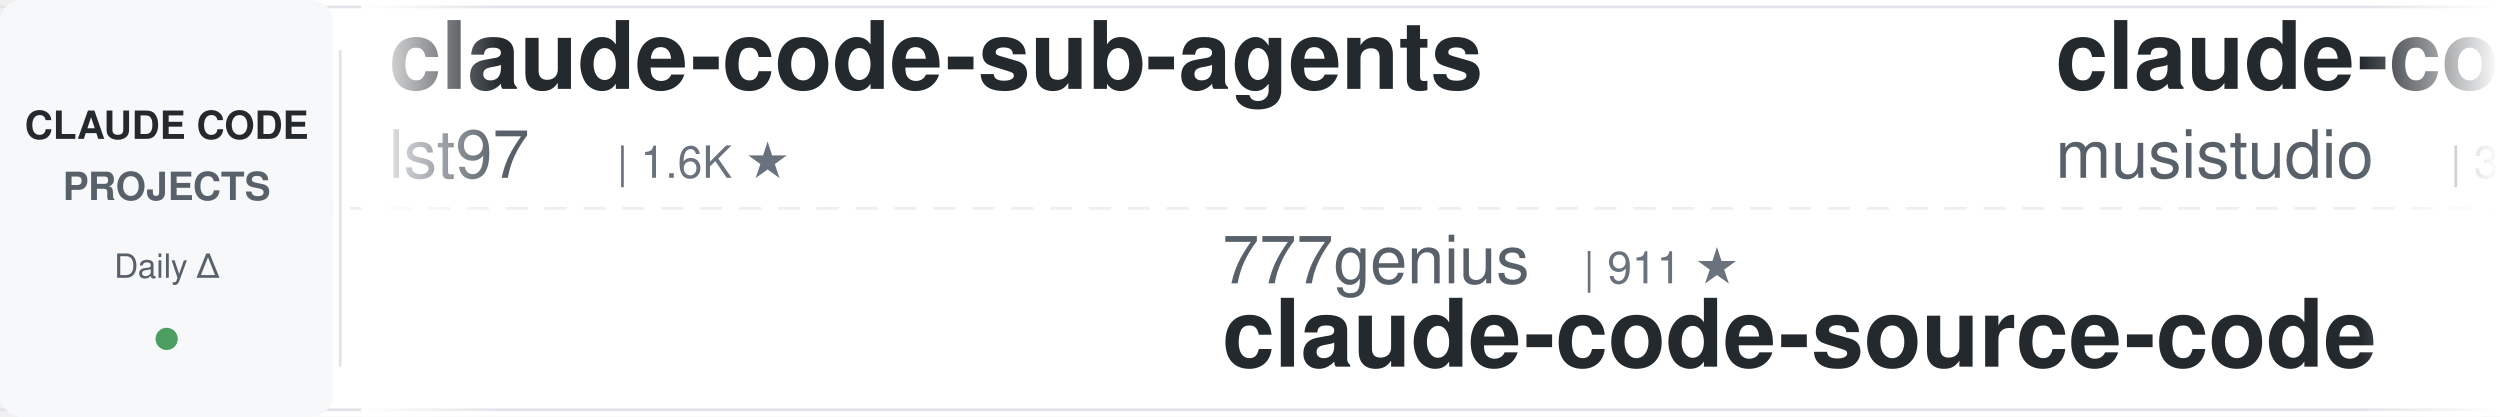
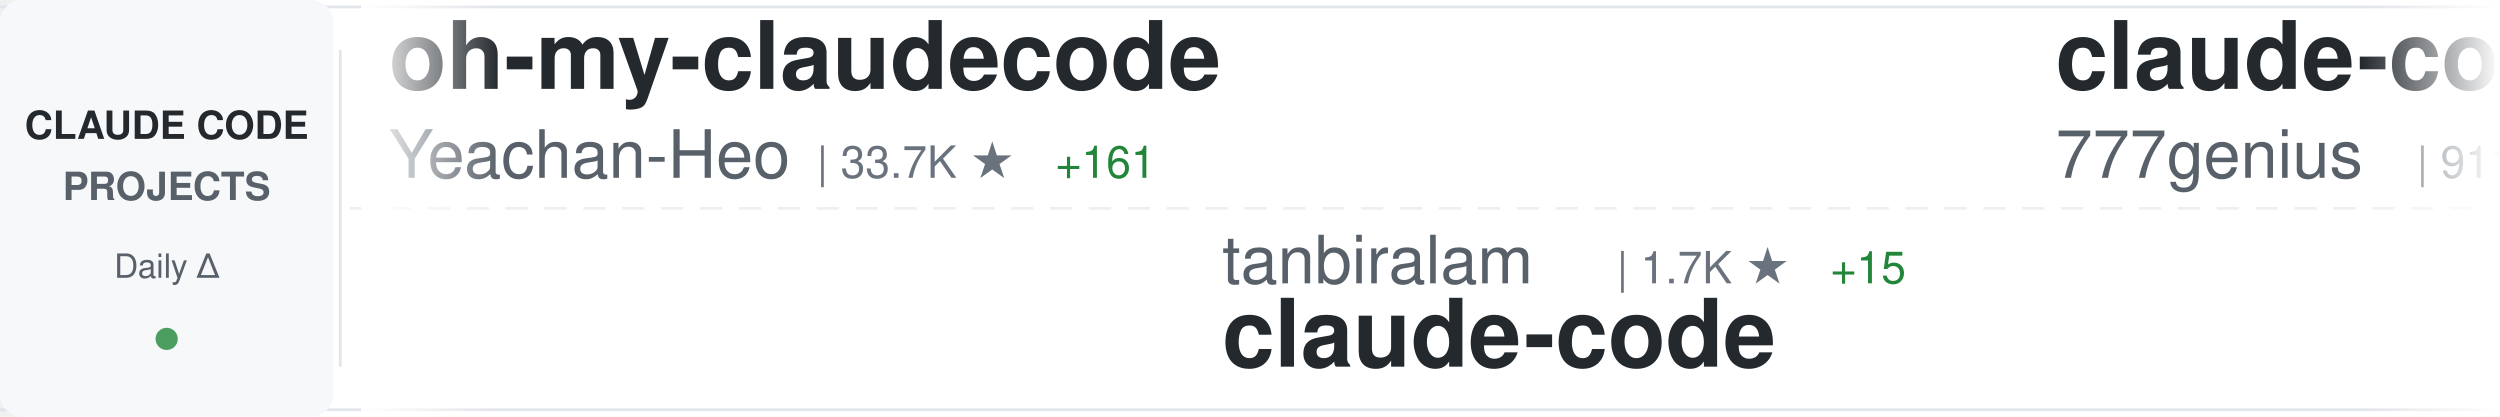
<svg xmlns="http://www.w3.org/2000/svg" width="900" height="150">
  <defs>
    <linearGradient id="awesomeLeftFade" x1="0%" y1="0%" x2="100%" y2="0%">
      <stop offset="0%" style="stop-color:#ffffff;stop-opacity:1" />
      <stop offset="100%" style="stop-color:#ffffff;stop-opacity:0" />
    </linearGradient>
    <linearGradient id="awesomeRightFade" x1="0%" y1="0%" x2="100%" y2="0%">
      <stop offset="0%" style="stop-color:#ffffff;stop-opacity:0" />
      <stop offset="100%" style="stop-color:#ffffff;stop-opacity:1" />
    </linearGradient>
  </defs>
  <rect width="900" height="150" fill="#ffffff" rx="8" />
  <rect x="0" y="2" width="900" height="1" fill="#e1e4e8" />
  <rect x="0" y="147" width="900" height="1" fill="#e1e4e8" />
  <line x1="0" y1="75" x2="900" y2="75" stroke="#e1e4e8" stroke-width="1" stroke-dasharray="8 6" opacity="0.6" />
  <rect x="0" y="0" width="120" height="150" fill="#f6f8fa" rx="8" />
  <text x="60" y="50" font-family="-apple-system, BlinkMacSystemFont, 'Segoe UI', Helvetica, Arial, sans-serif" font-size="14" font-weight="600" fill="#24292e" text-anchor="middle">CLAUDE CODE</text>
  <text x="60" y="72" font-family="-apple-system, BlinkMacSystemFont, 'Segoe UI', Helvetica, Arial, sans-serif" font-size="14" font-weight="600" fill="#586069" text-anchor="middle">PROJECTS</text>
  <text x="60" y="100" font-family="-apple-system, BlinkMacSystemFont, 'Segoe UI', Helvetica, Arial, sans-serif" font-size="12" font-weight="500" fill="#586069" text-anchor="middle">Daily Δ</text>
  <circle cx="60" cy="122" r="4" fill="#22863a" opacity="0.8" />
  <rect x="122" y="18" width="1" height="114" fill="#e1e4e8" />
  <clipPath id="awesomeTickerClip">
    <rect x="130" y="0" width="770" height="150" />
  </clipPath>
  <g clip-path="url(#awesomeTickerClip)">
    <g id="awesomeTickerItems">
      <animateTransform attributeName="transform" attributeType="XML" type="translate" from="0 0" to="-3000 0" dur="54s" repeatCount="indefinite" />
      <g transform="translate(0, 0)">
-         <text x="140" y="32" font-family="-apple-system, BlinkMacSystemFont, 'Segoe UI', Helvetica, Arial, sans-serif" font-size="34" font-weight="600" fill="#24292e">claude-code-sub-agents</text>
-         <text x="140" y="64" font-family="-apple-system, BlinkMacSystemFont, 'Segoe UI', Helvetica, Arial, sans-serif" font-size="24" font-weight="400" fill="#586069">lst97</text>
-         <text x="222" y="64" font-family="-apple-system, BlinkMacSystemFont, 'Segoe UI', Helvetica, Arial, sans-serif" font-size="16" font-weight="500" fill="#6a737d">| 1.6K ★</text>
+         <text x="140" y="32" font-family="-apple-system, BlinkMacSystemFont, 'Segoe UI', Helvetica, Arial, sans-serif" font-size="34" font-weight="600" fill="#24292e">oh-my-claudecode</text>
+         <text x="140" y="64" font-family="-apple-system, BlinkMacSystemFont, 'Segoe UI', Helvetica, Arial, sans-serif" font-size="24" font-weight="400" fill="#586069">Yeachan-Heo</text>
+         <text x="294" y="64" font-family="-apple-system, BlinkMacSystemFont, 'Segoe UI', Helvetica, Arial, sans-serif" font-size="16" font-weight="500" fill="#6a737d">| 33.7K ★</text>
+         <text x="380" y="64" font-family="-apple-system, BlinkMacSystemFont, 'Segoe UI', Helvetica, Arial, sans-serif" font-size="16" font-weight="500" fill="#22863a"> +161</text>
      </g>
      <g transform="translate(300, 0)">
-         <text x="140" y="102" font-family="-apple-system, BlinkMacSystemFont, 'Segoe UI', Helvetica, Arial, sans-serif" font-size="24" font-weight="400" fill="#586069">777genius</text>
-         <text x="270" y="102" font-family="-apple-system, BlinkMacSystemFont, 'Segoe UI', Helvetica, Arial, sans-serif" font-size="16" font-weight="500" fill="#6a737d">| 911 ★</text>
-         <text x="140" y="132" font-family="-apple-system, BlinkMacSystemFont, 'Segoe UI', Helvetica, Arial, sans-serif" font-size="34" font-weight="600" fill="#24292e">claude-code-source-code</text>
+         <text x="140" y="102" font-family="-apple-system, BlinkMacSystemFont, 'Segoe UI', Helvetica, Arial, sans-serif" font-size="24" font-weight="400" fill="#586069">tanbiralam</text>
+         <text x="282" y="102" font-family="-apple-system, BlinkMacSystemFont, 'Segoe UI', Helvetica, Arial, sans-serif" font-size="16" font-weight="500" fill="#6a737d">| 1.7K ★</text>
+         <text x="359" y="102" font-family="-apple-system, BlinkMacSystemFont, 'Segoe UI', Helvetica, Arial, sans-serif" font-size="16" font-weight="500" fill="#22863a"> +15</text>
+         <text x="140" y="132" font-family="-apple-system, BlinkMacSystemFont, 'Segoe UI', Helvetica, Arial, sans-serif" font-size="34" font-weight="600" fill="#24292e">claude-code</text>
      </g>
      <g transform="translate(600, 0)">
-         <text x="140" y="32" font-family="-apple-system, BlinkMacSystemFont, 'Segoe UI', Helvetica, Arial, sans-serif" font-size="34" font-weight="600" fill="#24292e">claude-code-router</text>
-         <text x="140" y="64" font-family="-apple-system, BlinkMacSystemFont, 'Segoe UI', Helvetica, Arial, sans-serif" font-size="24" font-weight="400" fill="#586069">musistudio</text>
-         <text x="282" y="64" font-family="-apple-system, BlinkMacSystemFont, 'Segoe UI', Helvetica, Arial, sans-serif" font-size="16" font-weight="500" fill="#6a737d">| 33.9K ★</text>
-         <text x="368" y="64" font-family="-apple-system, BlinkMacSystemFont, 'Segoe UI', Helvetica, Arial, sans-serif" font-size="16" font-weight="500" fill="#22863a"> +57</text>
+         <text x="140" y="32" font-family="-apple-system, BlinkMacSystemFont, 'Segoe UI', Helvetica, Arial, sans-serif" font-size="34" font-weight="600" fill="#24292e">claude-code-source-code</text>
+         <text x="140" y="64" font-family="-apple-system, BlinkMacSystemFont, 'Segoe UI', Helvetica, Arial, sans-serif" font-size="24" font-weight="400" fill="#586069">777genius</text>
+         <text x="270" y="64" font-family="-apple-system, BlinkMacSystemFont, 'Segoe UI', Helvetica, Arial, sans-serif" font-size="16" font-weight="500" fill="#6a737d">| 911 ★</text>
      </g>
      <g transform="translate(900, 0)">
-         <text x="140" y="102" font-family="-apple-system, BlinkMacSystemFont, 'Segoe UI', Helvetica, Arial, sans-serif" font-size="24" font-weight="400" fill="#586069">Onewon</text>
-         <text x="234" y="102" font-family="-apple-system, BlinkMacSystemFont, 'Segoe UI', Helvetica, Arial, sans-serif" font-size="16" font-weight="500" fill="#6a737d">| 179 ★</text>
-         <text x="140" y="132" font-family="-apple-system, BlinkMacSystemFont, 'Segoe UI', Helvetica, Arial, sans-serif" font-size="34" font-weight="600" fill="#24292e">claude-code</text>
+         <text x="140" y="102" font-family="-apple-system, BlinkMacSystemFont, 'Segoe UI', Helvetica, Arial, sans-serif" font-size="24" font-weight="400" fill="#586069">RichardAtCT</text>
+         <text x="294" y="102" font-family="-apple-system, BlinkMacSystemFont, 'Segoe UI', Helvetica, Arial, sans-serif" font-size="16" font-weight="500" fill="#6a737d">| 2.6K ★</text>
+         <text x="371" y="102" font-family="-apple-system, BlinkMacSystemFont, 'Segoe UI', Helvetica, Arial, sans-serif" font-size="16" font-weight="500" fill="#22863a"> +8</text>
+         <text x="140" y="132" font-family="-apple-system, BlinkMacSystemFont, 'Segoe UI', Helvetica, Arial, sans-serif" font-size="34" font-weight="600" fill="#24292e">claude-code-telegram</text>
      </g>
      <g transform="translate(1200, 0)">
+         <text x="140" y="32" font-family="-apple-system, BlinkMacSystemFont, 'Segoe UI', Helvetica, Arial, sans-serif" font-size="34" font-weight="600" fill="#24292e">antigravity-awesome-skil...</text>
+         <text x="140" y="64" font-family="-apple-system, BlinkMacSystemFont, 'Segoe UI', Helvetica, Arial, sans-serif" font-size="24" font-weight="400" fill="#586069">sickn33</text>
+         <text x="246" y="64" font-family="-apple-system, BlinkMacSystemFont, 'Segoe UI', Helvetica, Arial, sans-serif" font-size="16" font-weight="500" fill="#6a737d">| 37.4K ★</text>
+         <text x="332" y="64" font-family="-apple-system, BlinkMacSystemFont, 'Segoe UI', Helvetica, Arial, sans-serif" font-size="16" font-weight="500" fill="#22863a"> +140</text>
+       </g>
+       <g transform="translate(1500, 0)">
+         <text x="140" y="102" font-family="-apple-system, BlinkMacSystemFont, 'Segoe UI', Helvetica, Arial, sans-serif" font-size="24" font-weight="400" fill="#586069">Piebald-AI</text>
+         <text x="282" y="102" font-family="-apple-system, BlinkMacSystemFont, 'Segoe UI', Helvetica, Arial, sans-serif" font-size="16" font-weight="500" fill="#6a737d">| 10.2K ★</text>
+         <text x="368" y="102" font-family="-apple-system, BlinkMacSystemFont, 'Segoe UI', Helvetica, Arial, sans-serif" font-size="16" font-weight="500" fill="#22863a"> +27</text>
+         <text x="140" y="132" font-family="-apple-system, BlinkMacSystemFont, 'Segoe UI', Helvetica, Arial, sans-serif" font-size="34" font-weight="600" fill="#24292e">claude-code-system-promp...</text>
+       </g>
+       <g transform="translate(1800, 0)">
+         <text x="140" y="32" font-family="-apple-system, BlinkMacSystemFont, 'Segoe UI', Helvetica, Arial, sans-serif" font-size="34" font-weight="600" fill="#24292e">claude-code-cli</text>
+         <text x="140" y="64" font-family="-apple-system, BlinkMacSystemFont, 'Segoe UI', Helvetica, Arial, sans-serif" font-size="24" font-weight="400" fill="#586069">huangserva</text>
+         <text x="282" y="64" font-family="-apple-system, BlinkMacSystemFont, 'Segoe UI', Helvetica, Arial, sans-serif" font-size="16" font-weight="500" fill="#6a737d">| 582 ★</text>
+         <text x="350" y="64" font-family="-apple-system, BlinkMacSystemFont, 'Segoe UI', Helvetica, Arial, sans-serif" font-size="16" font-weight="500" fill="#22863a"> +3</text>
+       </g>
+       <g transform="translate(2100, 0)">
+         <text x="140" y="102" font-family="-apple-system, BlinkMacSystemFont, 'Segoe UI', Helvetica, Arial, sans-serif" font-size="24" font-weight="400" fill="#586069">guanshan</text>
+         <text x="258" y="102" font-family="-apple-system, BlinkMacSystemFont, 'Segoe UI', Helvetica, Arial, sans-serif" font-size="16" font-weight="500" fill="#6a737d">| 59 ★</text>
+         <text x="140" y="132" font-family="-apple-system, BlinkMacSystemFont, 'Segoe UI', Helvetica, Arial, sans-serif" font-size="34" font-weight="600" fill="#24292e">ClaudeCode</text>
+       </g>
+       <g transform="translate(2400, 0)">
        <text x="140" y="32" font-family="-apple-system, BlinkMacSystemFont, 'Segoe UI', Helvetica, Arial, sans-serif" font-size="34" font-weight="600" fill="#24292e">claude-code-sourcemap</text>
        <text x="140" y="64" font-family="-apple-system, BlinkMacSystemFont, 'Segoe UI', Helvetica, Arial, sans-serif" font-size="24" font-weight="400" fill="#586069">Hyper66666</text>
        <text x="282" y="64" font-family="-apple-system, BlinkMacSystemFont, 'Segoe UI', Helvetica, Arial, sans-serif" font-size="16" font-weight="500" fill="#6a737d">| 214 ★</text>
      </g>
-       <g transform="translate(1500, 0)">
-         <text x="140" y="102" font-family="-apple-system, BlinkMacSystemFont, 'Segoe UI', Helvetica, Arial, sans-serif" font-size="24" font-weight="400" fill="#586069">Pimzino</text>
-         <text x="246" y="102" font-family="-apple-system, BlinkMacSystemFont, 'Segoe UI', Helvetica, Arial, sans-serif" font-size="16" font-weight="500" fill="#6a737d">| 3.7K ★</text>
-         <text x="323" y="102" font-family="-apple-system, BlinkMacSystemFont, 'Segoe UI', Helvetica, Arial, sans-serif" font-size="16" font-weight="500" fill="#22863a"> +6</text>
-         <text x="140" y="132" font-family="-apple-system, BlinkMacSystemFont, 'Segoe UI', Helvetica, Arial, sans-serif" font-size="34" font-weight="600" fill="#24292e">claude-code-spec-workflo...</text>
+       <g transform="translate(2700, 0)">
+         <text x="140" y="102" font-family="-apple-system, BlinkMacSystemFont, 'Segoe UI', Helvetica, Arial, sans-serif" font-size="24" font-weight="400" fill="#586069">andrew-kramer-inno</text>
+         <text x="378" y="102" font-family="-apple-system, BlinkMacSystemFont, 'Segoe UI', Helvetica, Arial, sans-serif" font-size="16" font-weight="500" fill="#6a737d">| 588 ★</text>
+         <text x="446" y="102" font-family="-apple-system, BlinkMacSystemFont, 'Segoe UI', Helvetica, Arial, sans-serif" font-size="16" font-weight="500" fill="#22863a"> +1</text>
+         <text x="140" y="132" font-family="-apple-system, BlinkMacSystemFont, 'Segoe UI', Helvetica, Arial, sans-serif" font-size="34" font-weight="600" fill="#24292e">claude-code-source-build</text>
      </g>
-       <g transform="translate(1800, 0)">
-         <text x="140" y="32" font-family="-apple-system, BlinkMacSystemFont, 'Segoe UI', Helvetica, Arial, sans-serif" font-size="34" font-weight="600" fill="#24292e">claude-code-rust</text>
-         <text x="140" y="64" font-family="-apple-system, BlinkMacSystemFont, 'Segoe UI', Helvetica, Arial, sans-serif" font-size="24" font-weight="400" fill="#586069">lorryjovens-hub</text>
-         <text x="342" y="64" font-family="-apple-system, BlinkMacSystemFont, 'Segoe UI', Helvetica, Arial, sans-serif" font-size="16" font-weight="500" fill="#6a737d">| 1.6K ★</text>
-         <text x="419" y="64" font-family="-apple-system, BlinkMacSystemFont, 'Segoe UI', Helvetica, Arial, sans-serif" font-size="16" font-weight="500" fill="#22863a"> +7</text>
+       <g transform="translate(3000, 0)">
+         <text x="140" y="32" font-family="-apple-system, BlinkMacSystemFont, 'Segoe UI', Helvetica, Arial, sans-serif" font-size="34" font-weight="600" fill="#24292e">oh-my-claudecode</text>
+         <text x="140" y="64" font-family="-apple-system, BlinkMacSystemFont, 'Segoe UI', Helvetica, Arial, sans-serif" font-size="24" font-weight="400" fill="#586069">Yeachan-Heo</text>
+         <text x="294" y="64" font-family="-apple-system, BlinkMacSystemFont, 'Segoe UI', Helvetica, Arial, sans-serif" font-size="16" font-weight="500" fill="#6a737d">| 33.7K ★</text>
+         <text x="380" y="64" font-family="-apple-system, BlinkMacSystemFont, 'Segoe UI', Helvetica, Arial, sans-serif" font-size="16" font-weight="500" fill="#22863a"> +161</text>
      </g>
-       <g transform="translate(2100, 0)">
-         <text x="140" y="102" font-family="-apple-system, BlinkMacSystemFont, 'Segoe UI', Helvetica, Arial, sans-serif" font-size="24" font-weight="400" fill="#586069">SeemSeam</text>
-         <text x="258" y="102" font-family="-apple-system, BlinkMacSystemFont, 'Segoe UI', Helvetica, Arial, sans-serif" font-size="16" font-weight="500" fill="#6a737d">| 2.6K ★</text>
-         <text x="335" y="102" font-family="-apple-system, BlinkMacSystemFont, 'Segoe UI', Helvetica, Arial, sans-serif" font-size="16" font-weight="500" fill="#22863a"> +15</text>
-         <text x="140" y="132" font-family="-apple-system, BlinkMacSystemFont, 'Segoe UI', Helvetica, Arial, sans-serif" font-size="34" font-weight="600" fill="#24292e">claude_codex_bridge</text>
-       </g>
-       <g transform="translate(2400, 0)">
-         <text x="140" y="32" font-family="-apple-system, BlinkMacSystemFont, 'Segoe UI', Helvetica, Arial, sans-serif" font-size="34" font-weight="600" fill="#24292e">Claude-Code</text>
-         <text x="140" y="64" font-family="-apple-system, BlinkMacSystemFont, 'Segoe UI', Helvetica, Arial, sans-serif" font-size="24" font-weight="400" fill="#586069">KPR111</text>
-         <text x="234" y="64" font-family="-apple-system, BlinkMacSystemFont, 'Segoe UI', Helvetica, Arial, sans-serif" font-size="16" font-weight="500" fill="#6a737d">| 16 ★</text>
-       </g>
-       <g transform="translate(2700, 0)">
-         <text x="140" y="102" font-family="-apple-system, BlinkMacSystemFont, 'Segoe UI', Helvetica, Arial, sans-serif" font-size="24" font-weight="400" fill="#586069">freestylefly</text>
-         <text x="306" y="102" font-family="-apple-system, BlinkMacSystemFont, 'Segoe UI', Helvetica, Arial, sans-serif" font-size="16" font-weight="500" fill="#6a737d">| 124 ★</text>
+       <g transform="translate(3300, 0)">
+         <text x="140" y="102" font-family="-apple-system, BlinkMacSystemFont, 'Segoe UI', Helvetica, Arial, sans-serif" font-size="24" font-weight="400" fill="#586069">tanbiralam</text>
+         <text x="282" y="102" font-family="-apple-system, BlinkMacSystemFont, 'Segoe UI', Helvetica, Arial, sans-serif" font-size="16" font-weight="500" fill="#6a737d">| 1.7K ★</text>
+         <text x="359" y="102" font-family="-apple-system, BlinkMacSystemFont, 'Segoe UI', Helvetica, Arial, sans-serif" font-size="16" font-weight="500" fill="#22863a"> +15</text>
        <text x="140" y="132" font-family="-apple-system, BlinkMacSystemFont, 'Segoe UI', Helvetica, Arial, sans-serif" font-size="34" font-weight="600" fill="#24292e">claude-code</text>
      </g>
-       <g transform="translate(3000, 0)">
-         <text x="140" y="32" font-family="-apple-system, BlinkMacSystemFont, 'Segoe UI', Helvetica, Arial, sans-serif" font-size="34" font-weight="600" fill="#24292e">claude-code-sub-agents</text>
-         <text x="140" y="64" font-family="-apple-system, BlinkMacSystemFont, 'Segoe UI', Helvetica, Arial, sans-serif" font-size="24" font-weight="400" fill="#586069">lst97</text>
-         <text x="222" y="64" font-family="-apple-system, BlinkMacSystemFont, 'Segoe UI', Helvetica, Arial, sans-serif" font-size="16" font-weight="500" fill="#6a737d">| 1.6K ★</text>
-       </g>
-       <g transform="translate(3300, 0)">
-         <text x="140" y="102" font-family="-apple-system, BlinkMacSystemFont, 'Segoe UI', Helvetica, Arial, sans-serif" font-size="24" font-weight="400" fill="#586069">777genius</text>
-         <text x="270" y="102" font-family="-apple-system, BlinkMacSystemFont, 'Segoe UI', Helvetica, Arial, sans-serif" font-size="16" font-weight="500" fill="#6a737d">| 911 ★</text>
-         <text x="140" y="132" font-family="-apple-system, BlinkMacSystemFont, 'Segoe UI', Helvetica, Arial, sans-serif" font-size="34" font-weight="600" fill="#24292e">claude-code-source-code</text>
-       </g>
      <g transform="translate(3600, 0)">
-         <text x="140" y="32" font-family="-apple-system, BlinkMacSystemFont, 'Segoe UI', Helvetica, Arial, sans-serif" font-size="34" font-weight="600" fill="#24292e">claude-code-router</text>
-         <text x="140" y="64" font-family="-apple-system, BlinkMacSystemFont, 'Segoe UI', Helvetica, Arial, sans-serif" font-size="24" font-weight="400" fill="#586069">musistudio</text>
-         <text x="282" y="64" font-family="-apple-system, BlinkMacSystemFont, 'Segoe UI', Helvetica, Arial, sans-serif" font-size="16" font-weight="500" fill="#6a737d">| 33.9K ★</text>
-         <text x="368" y="64" font-family="-apple-system, BlinkMacSystemFont, 'Segoe UI', Helvetica, Arial, sans-serif" font-size="16" font-weight="500" fill="#22863a"> +57</text>
+         <text x="140" y="32" font-family="-apple-system, BlinkMacSystemFont, 'Segoe UI', Helvetica, Arial, sans-serif" font-size="34" font-weight="600" fill="#24292e">claude-code-source-code</text>
+         <text x="140" y="64" font-family="-apple-system, BlinkMacSystemFont, 'Segoe UI', Helvetica, Arial, sans-serif" font-size="24" font-weight="400" fill="#586069">777genius</text>
+         <text x="270" y="64" font-family="-apple-system, BlinkMacSystemFont, 'Segoe UI', Helvetica, Arial, sans-serif" font-size="16" font-weight="500" fill="#6a737d">| 911 ★</text>
      </g>
      <g transform="translate(3900, 0)">
-         <text x="140" y="102" font-family="-apple-system, BlinkMacSystemFont, 'Segoe UI', Helvetica, Arial, sans-serif" font-size="24" font-weight="400" fill="#586069">Onewon</text>
-         <text x="234" y="102" font-family="-apple-system, BlinkMacSystemFont, 'Segoe UI', Helvetica, Arial, sans-serif" font-size="16" font-weight="500" fill="#6a737d">| 179 ★</text>
-         <text x="140" y="132" font-family="-apple-system, BlinkMacSystemFont, 'Segoe UI', Helvetica, Arial, sans-serif" font-size="34" font-weight="600" fill="#24292e">claude-code</text>
+         <text x="140" y="102" font-family="-apple-system, BlinkMacSystemFont, 'Segoe UI', Helvetica, Arial, sans-serif" font-size="24" font-weight="400" fill="#586069">RichardAtCT</text>
+         <text x="294" y="102" font-family="-apple-system, BlinkMacSystemFont, 'Segoe UI', Helvetica, Arial, sans-serif" font-size="16" font-weight="500" fill="#6a737d">| 2.6K ★</text>
+         <text x="371" y="102" font-family="-apple-system, BlinkMacSystemFont, 'Segoe UI', Helvetica, Arial, sans-serif" font-size="16" font-weight="500" fill="#22863a"> +8</text>
+         <text x="140" y="132" font-family="-apple-system, BlinkMacSystemFont, 'Segoe UI', Helvetica, Arial, sans-serif" font-size="34" font-weight="600" fill="#24292e">claude-code-telegram</text>
      </g>
    </g>
  </g>
  <rect x="130" y="0" width="50" height="150" fill="url(#awesomeLeftFade)" />
  <rect x="850" y="0" width="50" height="150" fill="url(#awesomeRightFade)" />
</svg>
